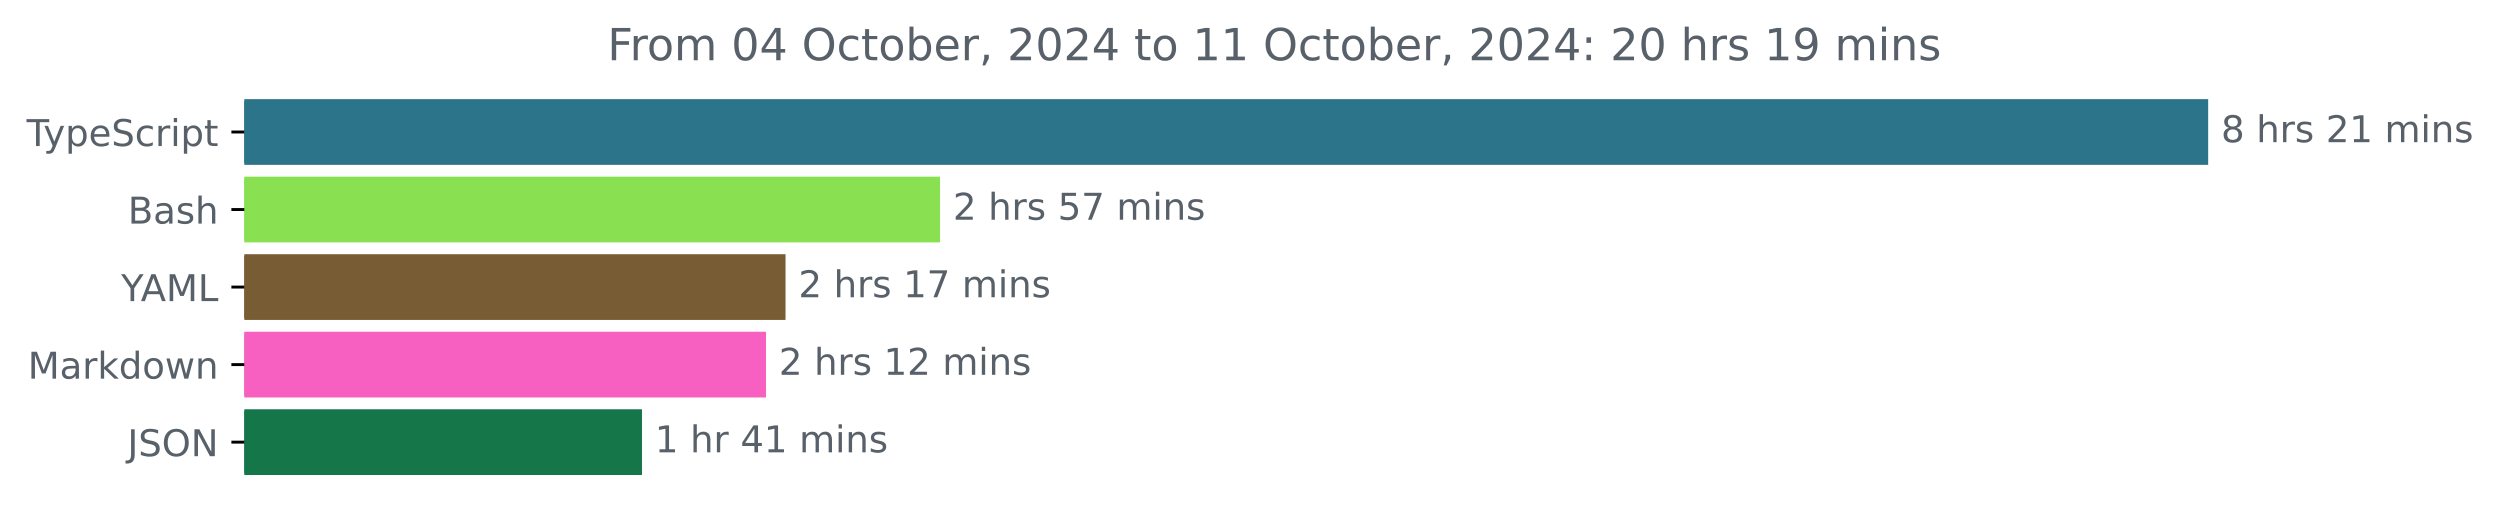
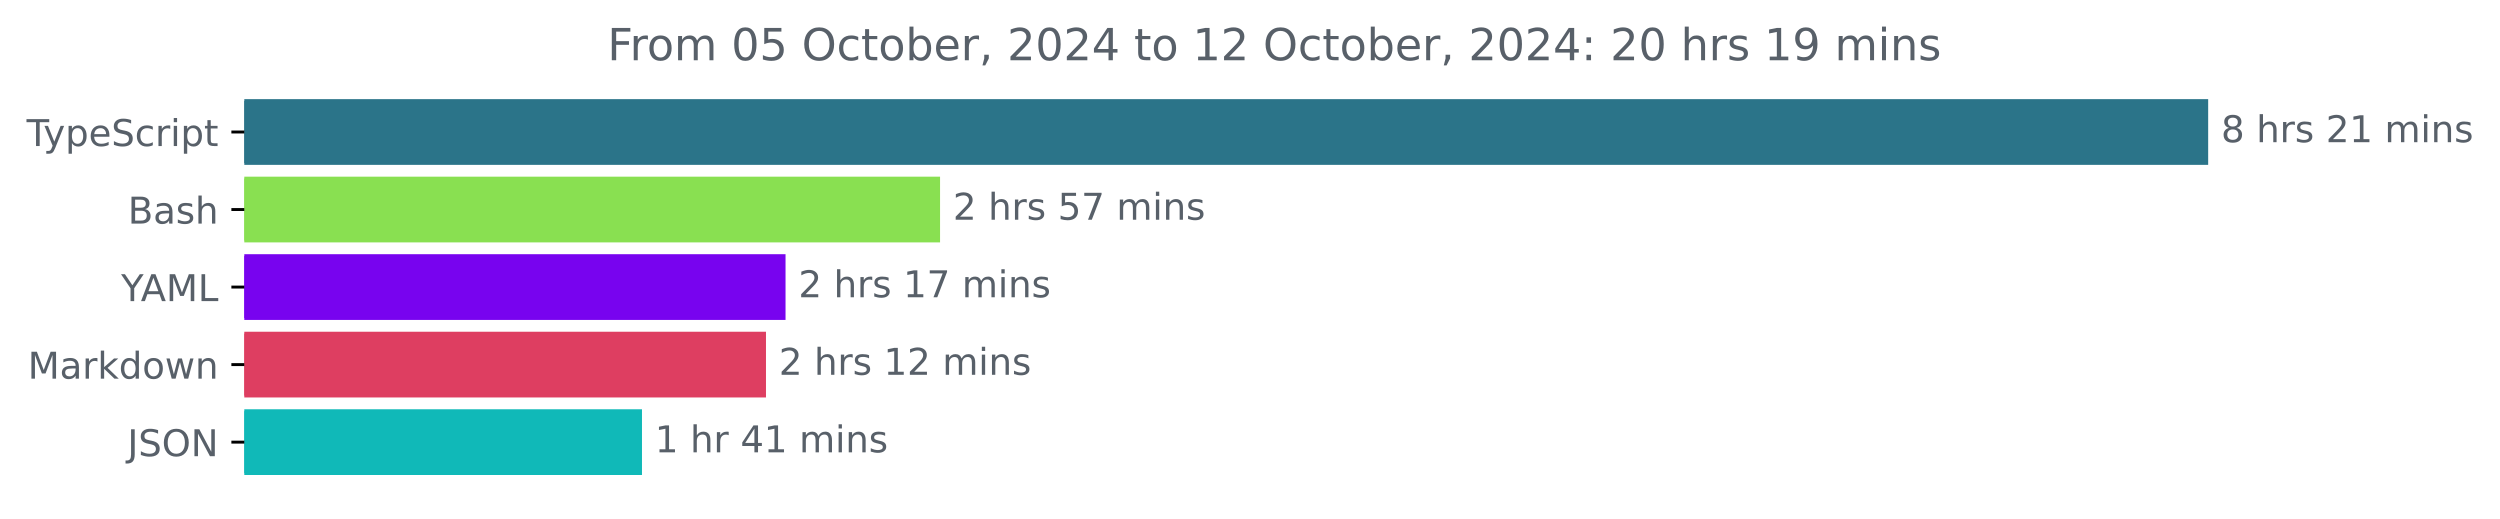
<svg xmlns="http://www.w3.org/2000/svg" xmlns:xlink="http://www.w3.org/1999/xlink" width="677.144pt" height="140.398pt" viewBox="0 0 677.144 140.398" version="1.1">
  <defs>
    <style type="text/css">*{stroke-linejoin: round; stroke-linecap: butt}</style>
  </defs>
  <g id="figure_1">
    <g id="patch_1">
      <path d="M -0 140.398  L 677.144 140.398  L 677.144 0  L -0 0  L -0 140.398  z " style="fill: none" />
    </g>
    <g id="axes_1">
      <g id="patch_2">
-         <path d="M 66.17 27.358  L 597.599 27.358  L 597.599 44.158  L 66.17 44.158  z " clip-path="url(#p913a2a5dca)" style="fill: #2b7489; stroke: #2b7489; stroke-linejoin: miter" />
+         <path d="M 66.17 27.358  L 597.599 27.358  L 597.599 44.158  L 66.17 44.158  z " clip-path="url(#pb949c2b19d)" style="fill: #2b7489; stroke: #2b7489; stroke-linejoin: miter" />
      </g>
      <g id="patch_3">
-         <path d="M 66.17 48.358  L 254.121 48.358  L 254.121 65.158  L 66.17 65.158  z " clip-path="url(#p913a2a5dca)" style="fill: #89e051; stroke: #89e051; stroke-linejoin: miter" />
+         <path d="M 66.17 48.358  L 254.121 48.358  L 254.121 65.158  L 66.17 65.158  z " clip-path="url(#pb949c2b19d)" style="fill: #89e051; stroke: #89e051; stroke-linejoin: miter" />
      </g>
      <g id="patch_4">
-         <path d="M 66.17 69.358  L 212.268 69.358  L 212.268 86.158  L 66.17 86.158  z " clip-path="url(#p913a2a5dca)" style="fill: #785c33; stroke: #785c33; stroke-linejoin: miter" />
+         <path d="M 66.17 69.358  L 212.268 69.358  L 212.268 86.158  L 66.17 86.158  z " clip-path="url(#pb949c2b19d)" style="fill: #7803ef; stroke: #7803ef; stroke-linejoin: miter" />
      </g>
      <g id="patch_5">
-         <path d="M 66.17 90.358  L 206.972 90.358  L 206.972 107.158  L 66.17 107.158  z " clip-path="url(#p913a2a5dca)" style="fill: #f75fc0; stroke: #f75fc0; stroke-linejoin: miter" />
+         <path d="M 66.17 90.358  L 206.972 90.358  L 206.972 107.158  L 66.17 107.158  z " clip-path="url(#pb949c2b19d)" style="fill: #de3e61; stroke: #de3e61; stroke-linejoin: miter" />
      </g>
      <g id="patch_6">
-         <path d="M 66.17 111.358  L 173.386 111.358  L 173.386 128.158  L 66.17 128.158  z " clip-path="url(#p913a2a5dca)" style="fill: #15764a; stroke: #15764a; stroke-linejoin: miter" />
+         <path d="M 66.17 111.358  L 173.386 111.358  L 173.386 128.158  L 66.17 128.158  z " clip-path="url(#pb949c2b19d)" style="fill: #10b9b8; stroke: #10b9b8; stroke-linejoin: miter" />
      </g>
      <g id="matplotlib.axis_1" />
      <g id="matplotlib.axis_2">
        <g id="ytick_1">
          <g id="line2d_1">
            <defs>
-               <path id="m65e2aea66d" d="M 0 0  L -3.5 0  " style="stroke: #000000; stroke-width: 0.8" />
+               <path id="m3a1d6ffc55" d="M 0 0  L -3.5 0  " style="stroke: #000000; stroke-width: 0.8" />
            </defs>
            <g>
-               <use xlink:href="#m65e2aea66d" x="66.17" y="35.758" style="stroke: #000000; stroke-width: 0.8" />
+               <use xlink:href="#m3a1d6ffc55" x="66.17" y="35.758" style="stroke: #000000; stroke-width: 0.8" />
            </g>
          </g>
          <g id="text_1">
            <g style="fill: #586069" transform="translate(7.2 39.55734) scale(0.1 -0.1)">
              <defs>
                <path id="DejaVuSans-54" d="M -19 4666  L 3928 4666  L 3928 4134  L 2272 4134  L 2272 0  L 1638 0  L 1638 4134  L -19 4134  L -19 4666  z " transform="scale(0.015625)" />
                <path id="DejaVuSans-79" d="M 2059 -325  Q 1816 -950 1584 -1140  Q 1353 -1331 966 -1331  L 506 -1331  L 506 -850  L 844 -850  Q 1081 -850 1212 -737  Q 1344 -625 1503 -206  L 1606 56  L 191 3500  L 800 3500  L 1894 763  L 2988 3500  L 3597 3500  L 2059 -325  z " transform="scale(0.015625)" />
                <path id="DejaVuSans-70" d="M 1159 525  L 1159 -1331  L 581 -1331  L 581 3500  L 1159 3500  L 1159 2969  Q 1341 3281 1617 3432  Q 1894 3584 2278 3584  Q 2916 3584 3314 3078  Q 3713 2572 3713 1747  Q 3713 922 3314 415  Q 2916 -91 2278 -91  Q 1894 -91 1617 61  Q 1341 213 1159 525  z M 3116 1747  Q 3116 2381 2855 2742  Q 2594 3103 2138 3103  Q 1681 3103 1420 2742  Q 1159 2381 1159 1747  Q 1159 1113 1420 752  Q 1681 391 2138 391  Q 2594 391 2855 752  Q 3116 1113 3116 1747  z " transform="scale(0.015625)" />
                <path id="DejaVuSans-65" d="M 3597 1894  L 3597 1613  L 953 1613  Q 991 1019 1311 708  Q 1631 397 2203 397  Q 2534 397 2845 478  Q 3156 559 3463 722  L 3463 178  Q 3153 47 2828 -22  Q 2503 -91 2169 -91  Q 1331 -91 842 396  Q 353 884 353 1716  Q 353 2575 817 3079  Q 1281 3584 2069 3584  Q 2775 3584 3186 3129  Q 3597 2675 3597 1894  z M 3022 2063  Q 3016 2534 2758 2815  Q 2500 3097 2075 3097  Q 1594 3097 1305 2825  Q 1016 2553 972 2059  L 3022 2063  z " transform="scale(0.015625)" />
                <path id="DejaVuSans-53" d="M 3425 4513  L 3425 3897  Q 3066 4069 2747 4153  Q 2428 4238 2131 4238  Q 1616 4238 1336 4038  Q 1056 3838 1056 3469  Q 1056 3159 1242 3001  Q 1428 2844 1947 2747  L 2328 2669  Q 3034 2534 3370 2195  Q 3706 1856 3706 1288  Q 3706 609 3251 259  Q 2797 -91 1919 -91  Q 1588 -91 1214 -16  Q 841 59 441 206  L 441 856  Q 825 641 1194 531  Q 1563 422 1919 422  Q 2459 422 2753 634  Q 3047 847 3047 1241  Q 3047 1584 2836 1778  Q 2625 1972 2144 2069  L 1759 2144  Q 1053 2284 737 2584  Q 422 2884 422 3419  Q 422 4038 858 4394  Q 1294 4750 2059 4750  Q 2388 4750 2728 4690  Q 3069 4631 3425 4513  z " transform="scale(0.015625)" />
                <path id="DejaVuSans-63" d="M 3122 3366  L 3122 2828  Q 2878 2963 2633 3030  Q 2388 3097 2138 3097  Q 1578 3097 1268 2742  Q 959 2388 959 1747  Q 959 1106 1268 751  Q 1578 397 2138 397  Q 2388 397 2633 464  Q 2878 531 3122 666  L 3122 134  Q 2881 22 2623 -34  Q 2366 -91 2075 -91  Q 1284 -91 818 406  Q 353 903 353 1747  Q 353 2603 823 3093  Q 1294 3584 2113 3584  Q 2378 3584 2631 3529  Q 2884 3475 3122 3366  z " transform="scale(0.015625)" />
                <path id="DejaVuSans-72" d="M 2631 2963  Q 2534 3019 2420 3045  Q 2306 3072 2169 3072  Q 1681 3072 1420 2755  Q 1159 2438 1159 1844  L 1159 0  L 581 0  L 581 3500  L 1159 3500  L 1159 2956  Q 1341 3275 1631 3429  Q 1922 3584 2338 3584  Q 2397 3584 2469 3576  Q 2541 3569 2628 3553  L 2631 2963  z " transform="scale(0.015625)" />
                <path id="DejaVuSans-69" d="M 603 3500  L 1178 3500  L 1178 0  L 603 0  L 603 3500  z M 603 4863  L 1178 4863  L 1178 4134  L 603 4134  L 603 4863  z " transform="scale(0.015625)" />
                <path id="DejaVuSans-74" d="M 1172 4494  L 1172 3500  L 2356 3500  L 2356 3053  L 1172 3053  L 1172 1153  Q 1172 725 1289 603  Q 1406 481 1766 481  L 2356 481  L 2356 0  L 1766 0  Q 1100 0 847 248  Q 594 497 594 1153  L 594 3053  L 172 3053  L 172 3500  L 594 3500  L 594 4494  L 1172 4494  z " transform="scale(0.015625)" />
              </defs>
              <use xlink:href="#DejaVuSans-54" />
              <use xlink:href="#DejaVuSans-79" x="45.459" />
              <use xlink:href="#DejaVuSans-70" x="104.639" />
              <use xlink:href="#DejaVuSans-65" x="168.115" />
              <use xlink:href="#DejaVuSans-53" x="229.639" />
              <use xlink:href="#DejaVuSans-63" x="293.115" />
              <use xlink:href="#DejaVuSans-72" x="348.096" />
              <use xlink:href="#DejaVuSans-69" x="389.209" />
              <use xlink:href="#DejaVuSans-70" x="416.992" />
              <use xlink:href="#DejaVuSans-74" x="480.469" />
            </g>
          </g>
        </g>
        <g id="ytick_2">
          <g id="line2d_2">
            <g>
-               <use xlink:href="#m65e2aea66d" x="66.17" y="56.758" style="stroke: #000000; stroke-width: 0.8" />
+               <use xlink:href="#m3a1d6ffc55" x="66.17" y="56.758" style="stroke: #000000; stroke-width: 0.8" />
            </g>
          </g>
          <g id="text_2">
            <g style="fill: #586069" transform="translate(34.63437 60.55734) scale(0.1 -0.1)">
              <defs>
                <path id="DejaVuSans-42" d="M 1259 2228  L 1259 519  L 2272 519  Q 2781 519 3026 730  Q 3272 941 3272 1375  Q 3272 1813 3026 2020  Q 2781 2228 2272 2228  L 1259 2228  z M 1259 4147  L 1259 2741  L 2194 2741  Q 2656 2741 2882 2914  Q 3109 3088 3109 3444  Q 3109 3797 2882 3972  Q 2656 4147 2194 4147  L 1259 4147  z M 628 4666  L 2241 4666  Q 2963 4666 3353 4366  Q 3744 4066 3744 3513  Q 3744 3084 3544 2831  Q 3344 2578 2956 2516  Q 3422 2416 3680 2098  Q 3938 1781 3938 1306  Q 3938 681 3513 340  Q 3088 0 2303 0  L 628 0  L 628 4666  z " transform="scale(0.015625)" />
                <path id="DejaVuSans-61" d="M 2194 1759  Q 1497 1759 1228 1600  Q 959 1441 959 1056  Q 959 750 1161 570  Q 1363 391 1709 391  Q 2188 391 2477 730  Q 2766 1069 2766 1631  L 2766 1759  L 2194 1759  z M 3341 1997  L 3341 0  L 2766 0  L 2766 531  Q 2569 213 2275 61  Q 1981 -91 1556 -91  Q 1019 -91 701 211  Q 384 513 384 1019  Q 384 1609 779 1909  Q 1175 2209 1959 2209  L 2766 2209  L 2766 2266  Q 2766 2663 2505 2880  Q 2244 3097 1772 3097  Q 1472 3097 1187 3025  Q 903 2953 641 2809  L 641 3341  Q 956 3463 1253 3523  Q 1550 3584 1831 3584  Q 2591 3584 2966 3190  Q 3341 2797 3341 1997  z " transform="scale(0.015625)" />
                <path id="DejaVuSans-73" d="M 2834 3397  L 2834 2853  Q 2591 2978 2328 3040  Q 2066 3103 1784 3103  Q 1356 3103 1142 2972  Q 928 2841 928 2578  Q 928 2378 1081 2264  Q 1234 2150 1697 2047  L 1894 2003  Q 2506 1872 2764 1633  Q 3022 1394 3022 966  Q 3022 478 2636 193  Q 2250 -91 1575 -91  Q 1294 -91 989 -36  Q 684 19 347 128  L 347 722  Q 666 556 975 473  Q 1284 391 1588 391  Q 1994 391 2212 530  Q 2431 669 2431 922  Q 2431 1156 2273 1281  Q 2116 1406 1581 1522  L 1381 1569  Q 847 1681 609 1914  Q 372 2147 372 2553  Q 372 3047 722 3315  Q 1072 3584 1716 3584  Q 2034 3584 2315 3537  Q 2597 3491 2834 3397  z " transform="scale(0.015625)" />
                <path id="DejaVuSans-68" d="M 3513 2113  L 3513 0  L 2938 0  L 2938 2094  Q 2938 2591 2744 2837  Q 2550 3084 2163 3084  Q 1697 3084 1428 2787  Q 1159 2491 1159 1978  L 1159 0  L 581 0  L 581 4863  L 1159 4863  L 1159 2956  Q 1366 3272 1645 3428  Q 1925 3584 2291 3584  Q 2894 3584 3203 3211  Q 3513 2838 3513 2113  z " transform="scale(0.015625)" />
              </defs>
              <use xlink:href="#DejaVuSans-42" />
              <use xlink:href="#DejaVuSans-61" x="68.604" />
              <use xlink:href="#DejaVuSans-73" x="129.883" />
              <use xlink:href="#DejaVuSans-68" x="181.982" />
            </g>
          </g>
        </g>
        <g id="ytick_3">
          <g id="line2d_3">
            <g>
-               <use xlink:href="#m65e2aea66d" x="66.17" y="77.758" style="stroke: #000000; stroke-width: 0.8" />
+               <use xlink:href="#m3a1d6ffc55" x="66.17" y="77.758" style="stroke: #000000; stroke-width: 0.8" />
            </g>
          </g>
          <g id="text_3">
            <g style="fill: #586069" transform="translate(32.79688 81.55734) scale(0.1 -0.1)">
              <defs>
                <path id="DejaVuSans-59" d="M -13 4666  L 666 4666  L 1959 2747  L 3244 4666  L 3922 4666  L 2272 2222  L 2272 0  L 1638 0  L 1638 2222  L -13 4666  z " transform="scale(0.015625)" />
                <path id="DejaVuSans-41" d="M 2188 4044  L 1331 1722  L 3047 1722  L 2188 4044  z M 1831 4666  L 2547 4666  L 4325 0  L 3669 0  L 3244 1197  L 1141 1197  L 716 0  L 50 0  L 1831 4666  z " transform="scale(0.015625)" />
                <path id="DejaVuSans-4d" d="M 628 4666  L 1569 4666  L 2759 1491  L 3956 4666  L 4897 4666  L 4897 0  L 4281 0  L 4281 4097  L 3078 897  L 2444 897  L 1241 4097  L 1241 0  L 628 0  L 628 4666  z " transform="scale(0.015625)" />
                <path id="DejaVuSans-4c" d="M 628 4666  L 1259 4666  L 1259 531  L 3531 531  L 3531 0  L 628 0  L 628 4666  z " transform="scale(0.015625)" />
              </defs>
              <use xlink:href="#DejaVuSans-59" />
              <use xlink:href="#DejaVuSans-41" x="53.334" />
              <use xlink:href="#DejaVuSans-4d" x="121.742" />
              <use xlink:href="#DejaVuSans-4c" x="208.021" />
            </g>
          </g>
        </g>
        <g id="ytick_4">
          <g id="line2d_4">
            <g>
-               <use xlink:href="#m65e2aea66d" x="66.17" y="98.758" style="stroke: #000000; stroke-width: 0.8" />
+               <use xlink:href="#m3a1d6ffc55" x="66.17" y="98.758" style="stroke: #000000; stroke-width: 0.8" />
            </g>
          </g>
          <g id="text_4">
            <g style="fill: #586069" transform="translate(7.529688 102.5573) scale(0.1 -0.1)">
              <defs>
                <path id="DejaVuSans-6b" d="M 581 4863  L 1159 4863  L 1159 1991  L 2875 3500  L 3609 3500  L 1753 1863  L 3688 0  L 2938 0  L 1159 1709  L 1159 0  L 581 0  L 581 4863  z " transform="scale(0.015625)" />
                <path id="DejaVuSans-64" d="M 2906 2969  L 2906 4863  L 3481 4863  L 3481 0  L 2906 0  L 2906 525  Q 2725 213 2448 61  Q 2172 -91 1784 -91  Q 1150 -91 751 415  Q 353 922 353 1747  Q 353 2572 751 3078  Q 1150 3584 1784 3584  Q 2172 3584 2448 3432  Q 2725 3281 2906 2969  z M 947 1747  Q 947 1113 1208 752  Q 1469 391 1925 391  Q 2381 391 2643 752  Q 2906 1113 2906 1747  Q 2906 2381 2643 2742  Q 2381 3103 1925 3103  Q 1469 3103 1208 2742  Q 947 2381 947 1747  z " transform="scale(0.015625)" />
                <path id="DejaVuSans-6f" d="M 1959 3097  Q 1497 3097 1228 2736  Q 959 2375 959 1747  Q 959 1119 1226 758  Q 1494 397 1959 397  Q 2419 397 2687 759  Q 2956 1122 2956 1747  Q 2956 2369 2687 2733  Q 2419 3097 1959 3097  z M 1959 3584  Q 2709 3584 3137 3096  Q 3566 2609 3566 1747  Q 3566 888 3137 398  Q 2709 -91 1959 -91  Q 1206 -91 779 398  Q 353 888 353 1747  Q 353 2609 779 3096  Q 1206 3584 1959 3584  z " transform="scale(0.015625)" />
                <path id="DejaVuSans-77" d="M 269 3500  L 844 3500  L 1563 769  L 2278 3500  L 2956 3500  L 3675 769  L 4391 3500  L 4966 3500  L 4050 0  L 3372 0  L 2619 2869  L 1863 0  L 1184 0  L 269 3500  z " transform="scale(0.015625)" />
                <path id="DejaVuSans-6e" d="M 3513 2113  L 3513 0  L 2938 0  L 2938 2094  Q 2938 2591 2744 2837  Q 2550 3084 2163 3084  Q 1697 3084 1428 2787  Q 1159 2491 1159 1978  L 1159 0  L 581 0  L 581 3500  L 1159 3500  L 1159 2956  Q 1366 3272 1645 3428  Q 1925 3584 2291 3584  Q 2894 3584 3203 3211  Q 3513 2838 3513 2113  z " transform="scale(0.015625)" />
              </defs>
              <use xlink:href="#DejaVuSans-4d" />
              <use xlink:href="#DejaVuSans-61" x="86.279" />
              <use xlink:href="#DejaVuSans-72" x="147.559" />
              <use xlink:href="#DejaVuSans-6b" x="188.672" />
              <use xlink:href="#DejaVuSans-64" x="246.582" />
              <use xlink:href="#DejaVuSans-6f" x="310.059" />
              <use xlink:href="#DejaVuSans-77" x="371.24" />
              <use xlink:href="#DejaVuSans-6e" x="453.027" />
            </g>
          </g>
        </g>
        <g id="ytick_5">
          <g id="line2d_5">
            <g>
-               <use xlink:href="#m65e2aea66d" x="66.17" y="119.758" style="stroke: #000000; stroke-width: 0.8" />
+               <use xlink:href="#m3a1d6ffc55" x="66.17" y="119.758" style="stroke: #000000; stroke-width: 0.8" />
            </g>
          </g>
          <g id="text_5">
            <g style="fill: #586069" transform="translate(34.51875 123.5573) scale(0.1 -0.1)">
              <defs>
                <path id="DejaVuSans-4a" d="M 628 4666  L 1259 4666  L 1259 325  Q 1259 -519 939 -900  Q 619 -1281 -91 -1281  L -331 -1281  L -331 -750  L -134 -750  Q 284 -750 456 -515  Q 628 -281 628 325  L 628 4666  z " transform="scale(0.015625)" />
                <path id="DejaVuSans-4f" d="M 2522 4238  Q 1834 4238 1429 3725  Q 1025 3213 1025 2328  Q 1025 1447 1429 934  Q 1834 422 2522 422  Q 3209 422 3611 934  Q 4013 1447 4013 2328  Q 4013 3213 3611 3725  Q 3209 4238 2522 4238  z M 2522 4750  Q 3503 4750 4090 4092  Q 4678 3434 4678 2328  Q 4678 1225 4090 567  Q 3503 -91 2522 -91  Q 1538 -91 948 565  Q 359 1222 359 2328  Q 359 3434 948 4092  Q 1538 4750 2522 4750  z " transform="scale(0.015625)" />
                <path id="DejaVuSans-4e" d="M 628 4666  L 1478 4666  L 3547 763  L 3547 4666  L 4159 4666  L 4159 0  L 3309 0  L 1241 3903  L 1241 0  L 628 0  L 628 4666  z " transform="scale(0.015625)" />
              </defs>
              <use xlink:href="#DejaVuSans-4a" />
              <use xlink:href="#DejaVuSans-53" x="29.492" />
              <use xlink:href="#DejaVuSans-4f" x="92.969" />
              <use xlink:href="#DejaVuSans-4e" x="171.68" />
            </g>
          </g>
        </g>
      </g>
      <g id="text_6">
        <g style="fill: #586069" transform="translate(601.5989 38.5175) scale(0.1 -0.1)">
          <defs>
            <path id="DejaVuSans-38" d="M 2034 2216  Q 1584 2216 1326 1975  Q 1069 1734 1069 1313  Q 1069 891 1326 650  Q 1584 409 2034 409  Q 2484 409 2743 651  Q 3003 894 3003 1313  Q 3003 1734 2745 1975  Q 2488 2216 2034 2216  z M 1403 2484  Q 997 2584 770 2862  Q 544 3141 544 3541  Q 544 4100 942 4425  Q 1341 4750 2034 4750  Q 2731 4750 3128 4425  Q 3525 4100 3525 3541  Q 3525 3141 3298 2862  Q 3072 2584 2669 2484  Q 3125 2378 3379 2068  Q 3634 1759 3634 1313  Q 3634 634 3220 271  Q 2806 -91 2034 -91  Q 1263 -91 848 271  Q 434 634 434 1313  Q 434 1759 690 2068  Q 947 2378 1403 2484  z M 1172 3481  Q 1172 3119 1398 2916  Q 1625 2713 2034 2713  Q 2441 2713 2670 2916  Q 2900 3119 2900 3481  Q 2900 3844 2670 4047  Q 2441 4250 2034 4250  Q 1625 4250 1398 4047  Q 1172 3844 1172 3481  z " transform="scale(0.015625)" />
            <path id="DejaVuSans-20" transform="scale(0.015625)" />
            <path id="DejaVuSans-32" d="M 1228 531  L 3431 531  L 3431 0  L 469 0  L 469 531  Q 828 903 1448 1529  Q 2069 2156 2228 2338  Q 2531 2678 2651 2914  Q 2772 3150 2772 3378  Q 2772 3750 2511 3984  Q 2250 4219 1831 4219  Q 1534 4219 1204 4116  Q 875 4013 500 3803  L 500 4441  Q 881 4594 1212 4672  Q 1544 4750 1819 4750  Q 2544 4750 2975 4387  Q 3406 4025 3406 3419  Q 3406 3131 3298 2873  Q 3191 2616 2906 2266  Q 2828 2175 2409 1742  Q 1991 1309 1228 531  z " transform="scale(0.015625)" />
            <path id="DejaVuSans-31" d="M 794 531  L 1825 531  L 1825 4091  L 703 3866  L 703 4441  L 1819 4666  L 2450 4666  L 2450 531  L 3481 531  L 3481 0  L 794 0  L 794 531  z " transform="scale(0.015625)" />
            <path id="DejaVuSans-6d" d="M 3328 2828  Q 3544 3216 3844 3400  Q 4144 3584 4550 3584  Q 5097 3584 5394 3201  Q 5691 2819 5691 2113  L 5691 0  L 5113 0  L 5113 2094  Q 5113 2597 4934 2840  Q 4756 3084 4391 3084  Q 3944 3084 3684 2787  Q 3425 2491 3425 1978  L 3425 0  L 2847 0  L 2847 2094  Q 2847 2600 2669 2842  Q 2491 3084 2119 3084  Q 1678 3084 1418 2786  Q 1159 2488 1159 1978  L 1159 0  L 581 0  L 581 3500  L 1159 3500  L 1159 2956  Q 1356 3278 1631 3431  Q 1906 3584 2284 3584  Q 2666 3584 2933 3390  Q 3200 3197 3328 2828  z " transform="scale(0.015625)" />
          </defs>
          <use xlink:href="#DejaVuSans-38" />
          <use xlink:href="#DejaVuSans-20" x="63.623" />
          <use xlink:href="#DejaVuSans-68" x="95.41" />
          <use xlink:href="#DejaVuSans-72" x="158.789" />
          <use xlink:href="#DejaVuSans-73" x="199.902" />
          <use xlink:href="#DejaVuSans-20" x="252.002" />
          <use xlink:href="#DejaVuSans-32" x="283.789" />
          <use xlink:href="#DejaVuSans-31" x="347.412" />
          <use xlink:href="#DejaVuSans-20" x="411.035" />
          <use xlink:href="#DejaVuSans-6d" x="442.822" />
          <use xlink:href="#DejaVuSans-69" x="540.234" />
          <use xlink:href="#DejaVuSans-6e" x="568.018" />
          <use xlink:href="#DejaVuSans-73" x="631.396" />
        </g>
      </g>
      <g id="text_7">
        <g style="fill: #586069" transform="translate(258.1209 59.5175) scale(0.1 -0.1)">
          <defs>
            <path id="DejaVuSans-35" d="M 691 4666  L 3169 4666  L 3169 4134  L 1269 4134  L 1269 2991  Q 1406 3038 1543 3061  Q 1681 3084 1819 3084  Q 2600 3084 3056 2656  Q 3513 2228 3513 1497  Q 3513 744 3044 326  Q 2575 -91 1722 -91  Q 1428 -91 1123 -41  Q 819 9 494 109  L 494 744  Q 775 591 1075 516  Q 1375 441 1709 441  Q 2250 441 2565 725  Q 2881 1009 2881 1497  Q 2881 1984 2565 2268  Q 2250 2553 1709 2553  Q 1456 2553 1204 2497  Q 953 2441 691 2322  L 691 4666  z " transform="scale(0.015625)" />
            <path id="DejaVuSans-37" d="M 525 4666  L 3525 4666  L 3525 4397  L 1831 0  L 1172 0  L 2766 4134  L 525 4134  L 525 4666  z " transform="scale(0.015625)" />
          </defs>
          <use xlink:href="#DejaVuSans-32" />
          <use xlink:href="#DejaVuSans-20" x="63.623" />
          <use xlink:href="#DejaVuSans-68" x="95.41" />
          <use xlink:href="#DejaVuSans-72" x="158.789" />
          <use xlink:href="#DejaVuSans-73" x="199.902" />
          <use xlink:href="#DejaVuSans-20" x="252.002" />
          <use xlink:href="#DejaVuSans-35" x="283.789" />
          <use xlink:href="#DejaVuSans-37" x="347.412" />
          <use xlink:href="#DejaVuSans-20" x="411.035" />
          <use xlink:href="#DejaVuSans-6d" x="442.822" />
          <use xlink:href="#DejaVuSans-69" x="540.234" />
          <use xlink:href="#DejaVuSans-6e" x="568.018" />
          <use xlink:href="#DejaVuSans-73" x="631.396" />
        </g>
      </g>
      <g id="text_8">
        <g style="fill: #586069" transform="translate(216.268 80.5175) scale(0.1 -0.1)">
          <use xlink:href="#DejaVuSans-32" />
          <use xlink:href="#DejaVuSans-20" x="63.623" />
          <use xlink:href="#DejaVuSans-68" x="95.41" />
          <use xlink:href="#DejaVuSans-72" x="158.789" />
          <use xlink:href="#DejaVuSans-73" x="199.902" />
          <use xlink:href="#DejaVuSans-20" x="252.002" />
          <use xlink:href="#DejaVuSans-31" x="283.789" />
          <use xlink:href="#DejaVuSans-37" x="347.412" />
          <use xlink:href="#DejaVuSans-20" x="411.035" />
          <use xlink:href="#DejaVuSans-6d" x="442.822" />
          <use xlink:href="#DejaVuSans-69" x="540.234" />
          <use xlink:href="#DejaVuSans-6e" x="568.018" />
          <use xlink:href="#DejaVuSans-73" x="631.396" />
        </g>
      </g>
      <g id="text_9">
        <g style="fill: #586069" transform="translate(210.9718 101.5175) scale(0.1 -0.1)">
          <use xlink:href="#DejaVuSans-32" />
          <use xlink:href="#DejaVuSans-20" x="63.623" />
          <use xlink:href="#DejaVuSans-68" x="95.41" />
          <use xlink:href="#DejaVuSans-72" x="158.789" />
          <use xlink:href="#DejaVuSans-73" x="199.902" />
          <use xlink:href="#DejaVuSans-20" x="252.002" />
          <use xlink:href="#DejaVuSans-31" x="283.789" />
          <use xlink:href="#DejaVuSans-32" x="347.412" />
          <use xlink:href="#DejaVuSans-20" x="411.035" />
          <use xlink:href="#DejaVuSans-6d" x="442.822" />
          <use xlink:href="#DejaVuSans-69" x="540.234" />
          <use xlink:href="#DejaVuSans-6e" x="568.018" />
          <use xlink:href="#DejaVuSans-73" x="631.396" />
        </g>
      </g>
      <g id="text_10">
        <g style="fill: #586069" transform="translate(177.3861 122.5175) scale(0.1 -0.1)">
          <defs>
            <path id="DejaVuSans-34" d="M 2419 4116  L 825 1625  L 2419 1625  L 2419 4116  z M 2253 4666  L 3047 4666  L 3047 1625  L 3713 1625  L 3713 1100  L 3047 1100  L 3047 0  L 2419 0  L 2419 1100  L 313 1100  L 313 1709  L 2253 4666  z " transform="scale(0.015625)" />
          </defs>
          <use xlink:href="#DejaVuSans-31" />
          <use xlink:href="#DejaVuSans-20" x="63.623" />
          <use xlink:href="#DejaVuSans-68" x="95.41" />
          <use xlink:href="#DejaVuSans-72" x="158.789" />
          <use xlink:href="#DejaVuSans-20" x="199.902" />
          <use xlink:href="#DejaVuSans-34" x="231.689" />
          <use xlink:href="#DejaVuSans-31" x="295.312" />
          <use xlink:href="#DejaVuSans-20" x="358.936" />
          <use xlink:href="#DejaVuSans-6d" x="390.723" />
          <use xlink:href="#DejaVuSans-69" x="488.135" />
          <use xlink:href="#DejaVuSans-6e" x="515.918" />
          <use xlink:href="#DejaVuSans-73" x="579.297" />
        </g>
      </g>
      <g id="text_11">
        <g style="fill: #586069" transform="translate(164.5328 16.31812) scale(0.12 -0.12)">
          <defs>
            <path id="DejaVuSans-46" d="M 628 4666  L 3309 4666  L 3309 4134  L 1259 4134  L 1259 2759  L 3109 2759  L 3109 2228  L 1259 2228  L 1259 0  L 628 0  L 628 4666  z " transform="scale(0.015625)" />
            <path id="DejaVuSans-30" d="M 2034 4250  Q 1547 4250 1301 3770  Q 1056 3291 1056 2328  Q 1056 1369 1301 889  Q 1547 409 2034 409  Q 2525 409 2770 889  Q 3016 1369 3016 2328  Q 3016 3291 2770 3770  Q 2525 4250 2034 4250  z M 2034 4750  Q 2819 4750 3233 4129  Q 3647 3509 3647 2328  Q 3647 1150 3233 529  Q 2819 -91 2034 -91  Q 1250 -91 836 529  Q 422 1150 422 2328  Q 422 3509 836 4129  Q 1250 4750 2034 4750  z " transform="scale(0.015625)" />
            <path id="DejaVuSans-62" d="M 3116 1747  Q 3116 2381 2855 2742  Q 2594 3103 2138 3103  Q 1681 3103 1420 2742  Q 1159 2381 1159 1747  Q 1159 1113 1420 752  Q 1681 391 2138 391  Q 2594 391 2855 752  Q 3116 1113 3116 1747  z M 1159 2969  Q 1341 3281 1617 3432  Q 1894 3584 2278 3584  Q 2916 3584 3314 3078  Q 3713 2572 3713 1747  Q 3713 922 3314 415  Q 2916 -91 2278 -91  Q 1894 -91 1617 61  Q 1341 213 1159 525  L 1159 0  L 581 0  L 581 4863  L 1159 4863  L 1159 2969  z " transform="scale(0.015625)" />
            <path id="DejaVuSans-2c" d="M 750 794  L 1409 794  L 1409 256  L 897 -744  L 494 -744  L 750 256  L 750 794  z " transform="scale(0.015625)" />
            <path id="DejaVuSans-3a" d="M 750 794  L 1409 794  L 1409 0  L 750 0  L 750 794  z M 750 3309  L 1409 3309  L 1409 2516  L 750 2516  L 750 3309  z " transform="scale(0.015625)" />
            <path id="DejaVuSans-39" d="M 703 97  L 703 672  Q 941 559 1184 500  Q 1428 441 1663 441  Q 2288 441 2617 861  Q 2947 1281 2994 2138  Q 2813 1869 2534 1725  Q 2256 1581 1919 1581  Q 1219 1581 811 2004  Q 403 2428 403 3163  Q 403 3881 828 4315  Q 1253 4750 1959 4750  Q 2769 4750 3195 4129  Q 3622 3509 3622 2328  Q 3622 1225 3098 567  Q 2575 -91 1691 -91  Q 1453 -91 1209 -44  Q 966 3 703 97  z M 1959 2075  Q 2384 2075 2632 2365  Q 2881 2656 2881 3163  Q 2881 3666 2632 3958  Q 2384 4250 1959 4250  Q 1534 4250 1286 3958  Q 1038 3666 1038 3163  Q 1038 2656 1286 2365  Q 1534 2075 1959 2075  z " transform="scale(0.015625)" />
          </defs>
          <use xlink:href="#DejaVuSans-46" />
          <use xlink:href="#DejaVuSans-72" x="50.27" />
          <use xlink:href="#DejaVuSans-6f" x="89.133" />
          <use xlink:href="#DejaVuSans-6d" x="150.314" />
          <use xlink:href="#DejaVuSans-20" x="247.727" />
          <use xlink:href="#DejaVuSans-30" x="279.514" />
-           <use xlink:href="#DejaVuSans-34" x="343.137" />
+           <use xlink:href="#DejaVuSans-35" x="343.137" />
          <use xlink:href="#DejaVuSans-20" x="406.76" />
          <use xlink:href="#DejaVuSans-4f" x="438.547" />
          <use xlink:href="#DejaVuSans-63" x="517.258" />
          <use xlink:href="#DejaVuSans-74" x="572.238" />
          <use xlink:href="#DejaVuSans-6f" x="611.447" />
          <use xlink:href="#DejaVuSans-62" x="672.629" />
          <use xlink:href="#DejaVuSans-65" x="736.105" />
          <use xlink:href="#DejaVuSans-72" x="797.629" />
          <use xlink:href="#DejaVuSans-2c" x="838.742" />
          <use xlink:href="#DejaVuSans-20" x="870.529" />
          <use xlink:href="#DejaVuSans-32" x="902.316" />
          <use xlink:href="#DejaVuSans-30" x="965.939" />
          <use xlink:href="#DejaVuSans-32" x="1029.562" />
          <use xlink:href="#DejaVuSans-34" x="1093.186" />
          <use xlink:href="#DejaVuSans-20" x="1156.809" />
          <use xlink:href="#DejaVuSans-74" x="1188.596" />
          <use xlink:href="#DejaVuSans-6f" x="1227.805" />
          <use xlink:href="#DejaVuSans-20" x="1288.986" />
          <use xlink:href="#DejaVuSans-31" x="1320.773" />
-           <use xlink:href="#DejaVuSans-31" x="1384.396" />
+           <use xlink:href="#DejaVuSans-32" x="1384.396" />
          <use xlink:href="#DejaVuSans-20" x="1448.02" />
          <use xlink:href="#DejaVuSans-4f" x="1479.807" />
          <use xlink:href="#DejaVuSans-63" x="1558.518" />
          <use xlink:href="#DejaVuSans-74" x="1613.498" />
          <use xlink:href="#DejaVuSans-6f" x="1652.707" />
          <use xlink:href="#DejaVuSans-62" x="1713.889" />
          <use xlink:href="#DejaVuSans-65" x="1777.365" />
          <use xlink:href="#DejaVuSans-72" x="1838.889" />
          <use xlink:href="#DejaVuSans-2c" x="1880.002" />
          <use xlink:href="#DejaVuSans-20" x="1911.789" />
          <use xlink:href="#DejaVuSans-32" x="1943.576" />
          <use xlink:href="#DejaVuSans-30" x="2007.199" />
          <use xlink:href="#DejaVuSans-32" x="2070.822" />
          <use xlink:href="#DejaVuSans-34" x="2134.445" />
          <use xlink:href="#DejaVuSans-3a" x="2198.068" />
          <use xlink:href="#DejaVuSans-20" x="2231.76" />
          <use xlink:href="#DejaVuSans-32" x="2263.547" />
          <use xlink:href="#DejaVuSans-30" x="2327.17" />
          <use xlink:href="#DejaVuSans-20" x="2390.793" />
          <use xlink:href="#DejaVuSans-68" x="2422.58" />
          <use xlink:href="#DejaVuSans-72" x="2485.959" />
          <use xlink:href="#DejaVuSans-73" x="2527.072" />
          <use xlink:href="#DejaVuSans-20" x="2579.172" />
          <use xlink:href="#DejaVuSans-31" x="2610.959" />
          <use xlink:href="#DejaVuSans-39" x="2674.582" />
          <use xlink:href="#DejaVuSans-20" x="2738.205" />
          <use xlink:href="#DejaVuSans-6d" x="2769.992" />
          <use xlink:href="#DejaVuSans-69" x="2867.404" />
          <use xlink:href="#DejaVuSans-6e" x="2895.188" />
          <use xlink:href="#DejaVuSans-73" x="2958.566" />
        </g>
      </g>
    </g>
  </g>
  <defs>
-     <clipPath id="p913a2a5dca">
+     <clipPath id="pb949c2b19d">
      <rect x="66.17" y="22.318" width="558" height="110.88" />
    </clipPath>
  </defs>
</svg>
